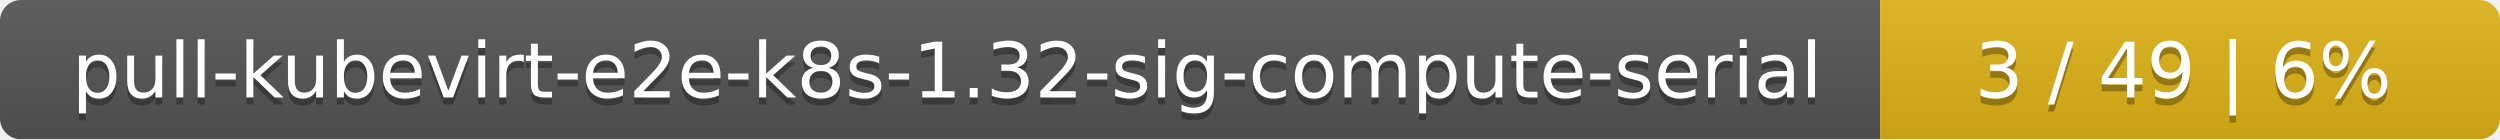
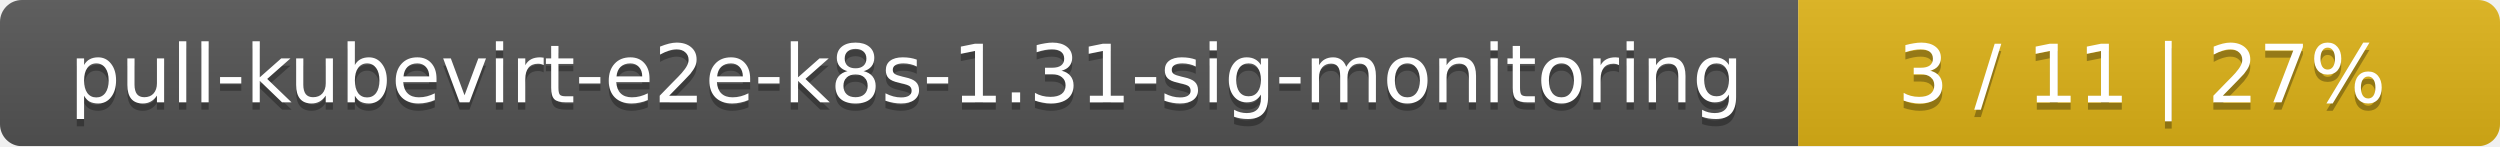
- <svg xmlns="http://www.w3.org/2000/svg" width="359" height="20">
+ <svg xmlns="http://www.w3.org/2000/svg" width="342" height="20">
  <linearGradient id="smooth" x2="0" y2="100%">
    <stop offset="0" stop-color="#bbb" stop-opacity=".1" />
    <stop offset="1" stop-opacity=".1" />
  </linearGradient>
  <mask id="round">
-     <rect width="359" height="20" rx="3" fill="#fff" />
+     <rect width="342" height="20" rx="3" fill="#fff" />
  </mask>
  <g mask="url(#round)">
-     <rect width="270" height="20" fill="#555" />
-     <rect x="270" width="89" height="20" fill="#dfb317" />
-     <rect width="359" height="20" fill="url(#smooth)" />
+     <rect width="246" height="20" fill="#555" />
+     <rect x="246" width="96" height="20" fill="#dfb317" />
+     <rect width="342" height="20" fill="url(#smooth)" />
  </g>
  <g fill="#fff" text-anchor="middle" font-family="DejaVu Sans,Verdana,Geneva,sans-serif" font-size="11">
-     <text x="136" y="15" fill="#010101" fill-opacity=".3">pull-kubevirt-e2e-k8s-1.32-sig-compute-serial</text>
-     <text x="136" y="14">pull-kubevirt-e2e-k8s-1.32-sig-compute-serial</text>
-     <text x="313.5" y="15" fill="#010101" fill-opacity=".3">3 / 49    |    6%</text>
-     <text x="313.5" y="14">3 / 49    |    6%</text>
+     <text x="124" y="15" fill="#010101" fill-opacity=".3">pull-kubevirt-e2e-k8s-1.31-sig-monitoring</text>
+     <text x="124" y="14">pull-kubevirt-e2e-k8s-1.31-sig-monitoring</text>
+     <text x="293" y="15" fill="#010101" fill-opacity=".3">3 / 11    |    27%</text>
+     <text x="293" y="14">3 / 11    |    27%</text>
  </g>
</svg>
